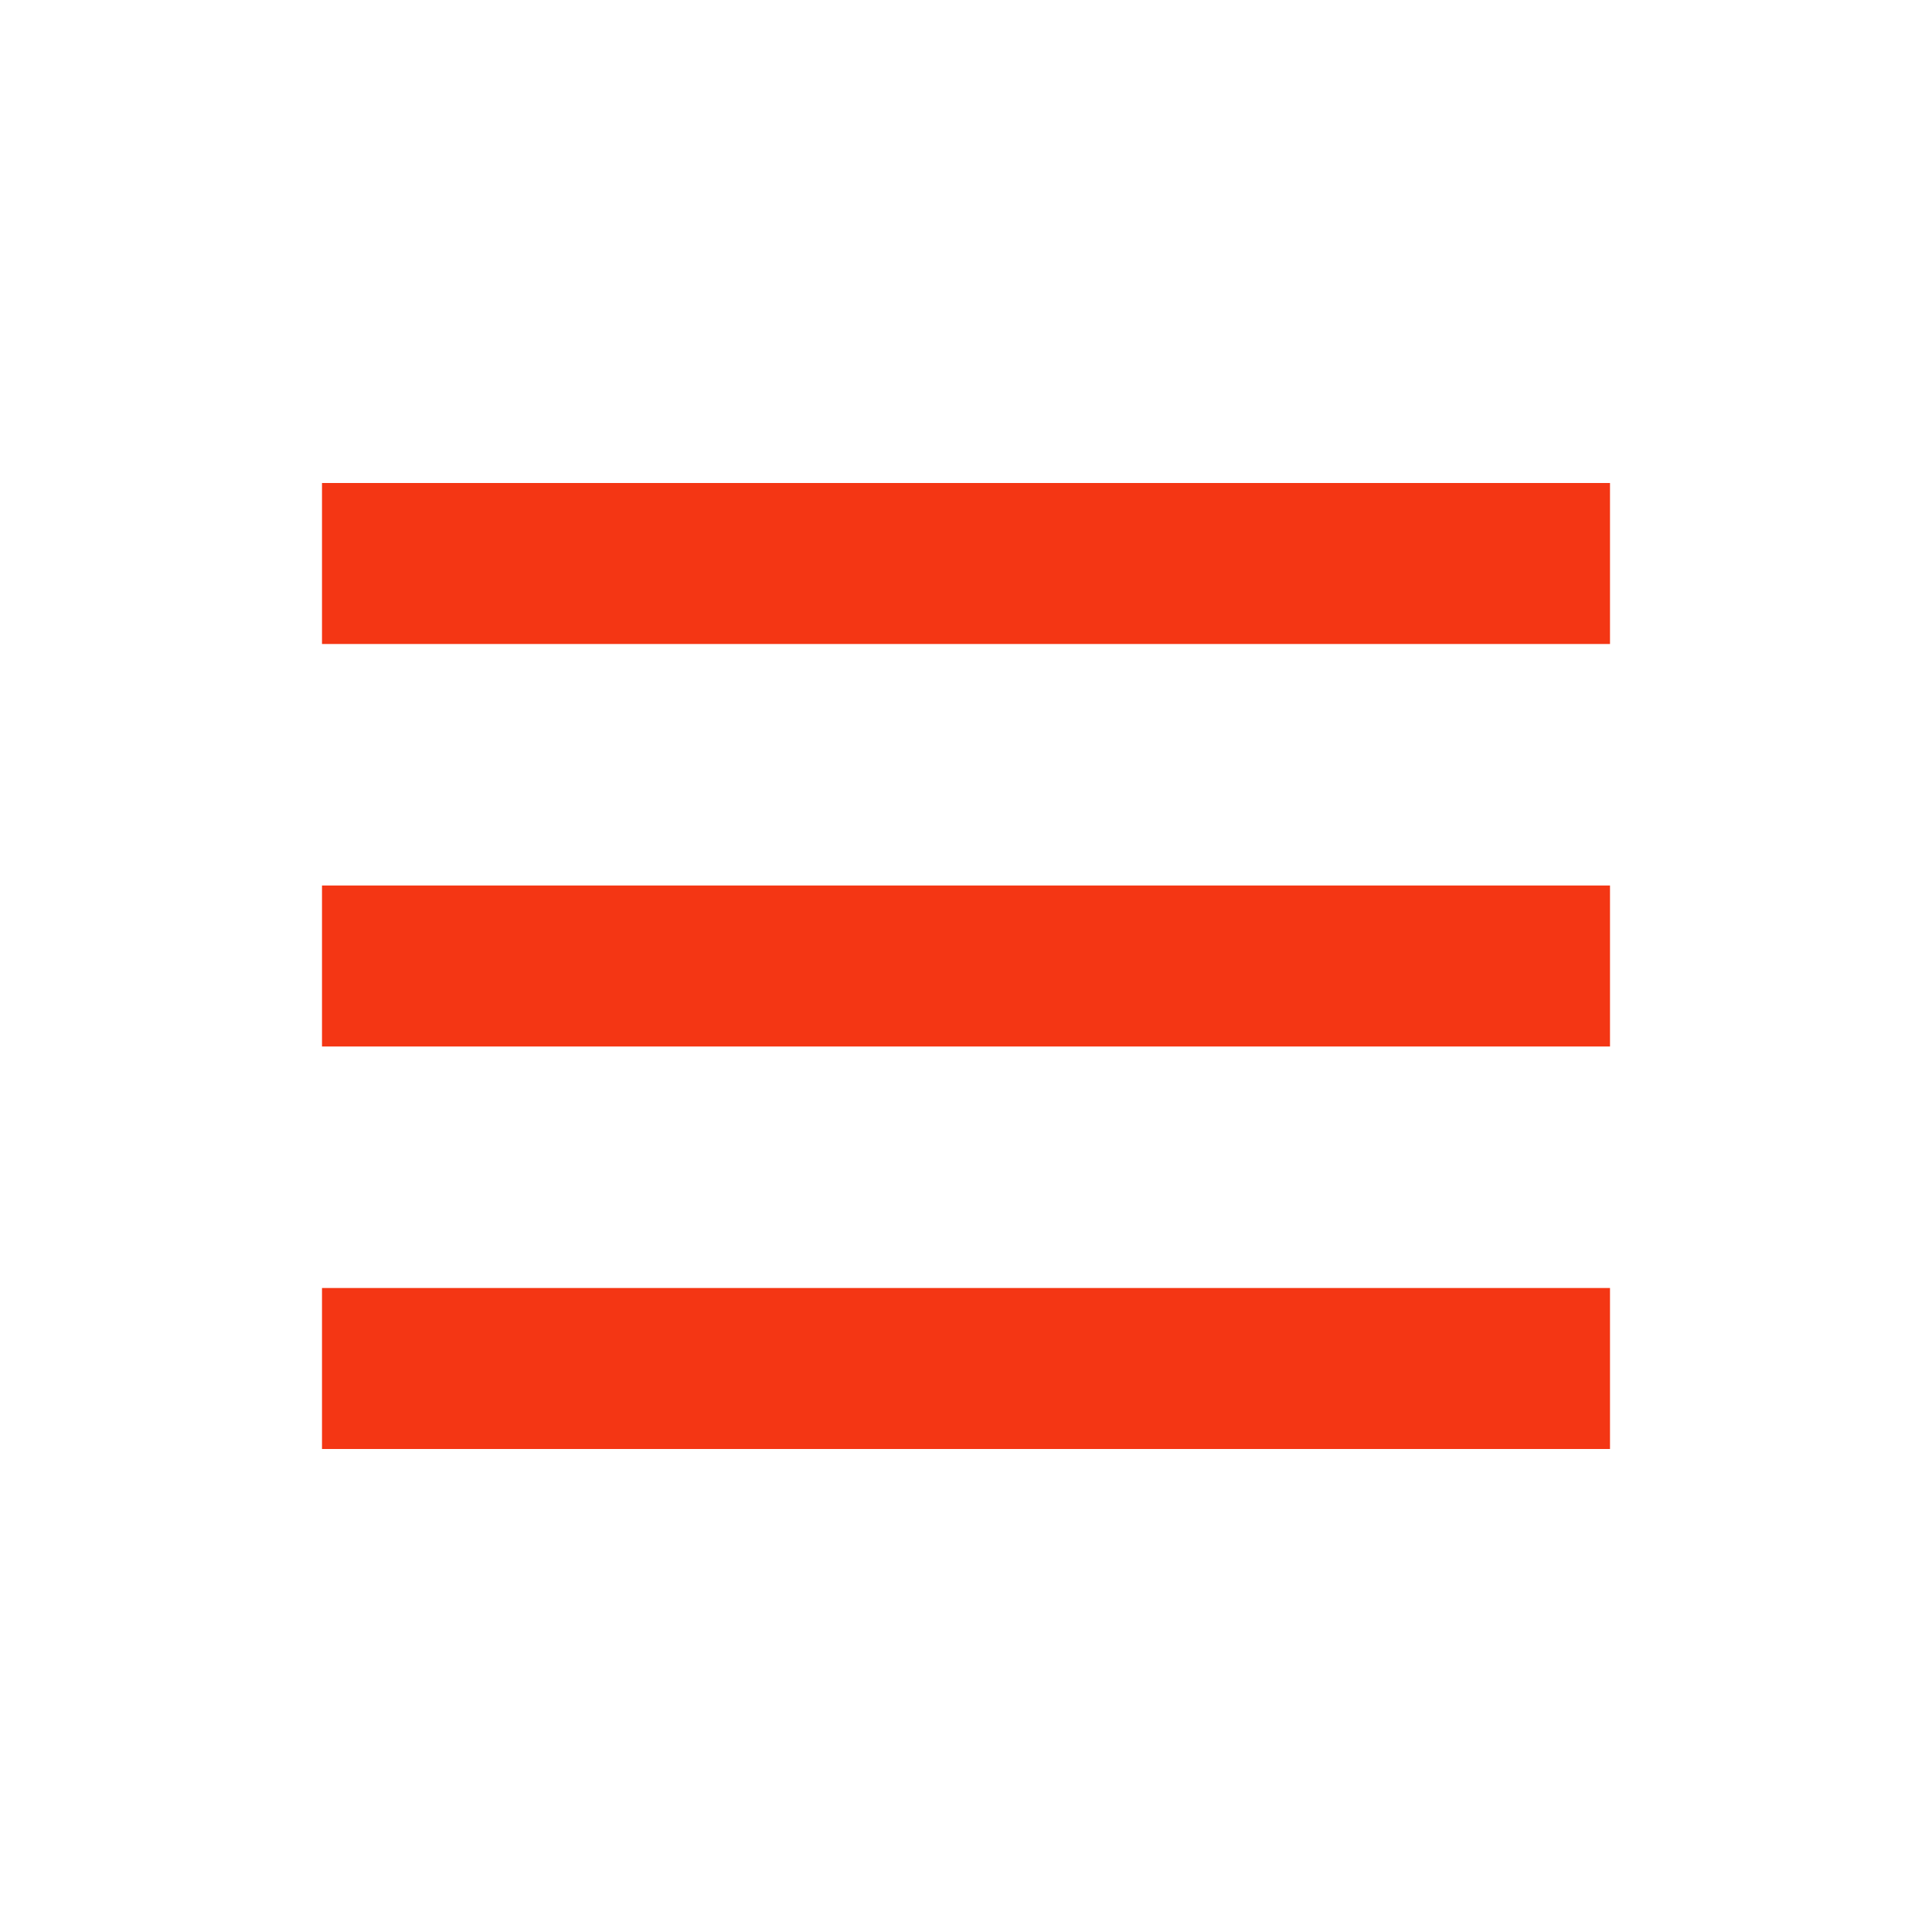
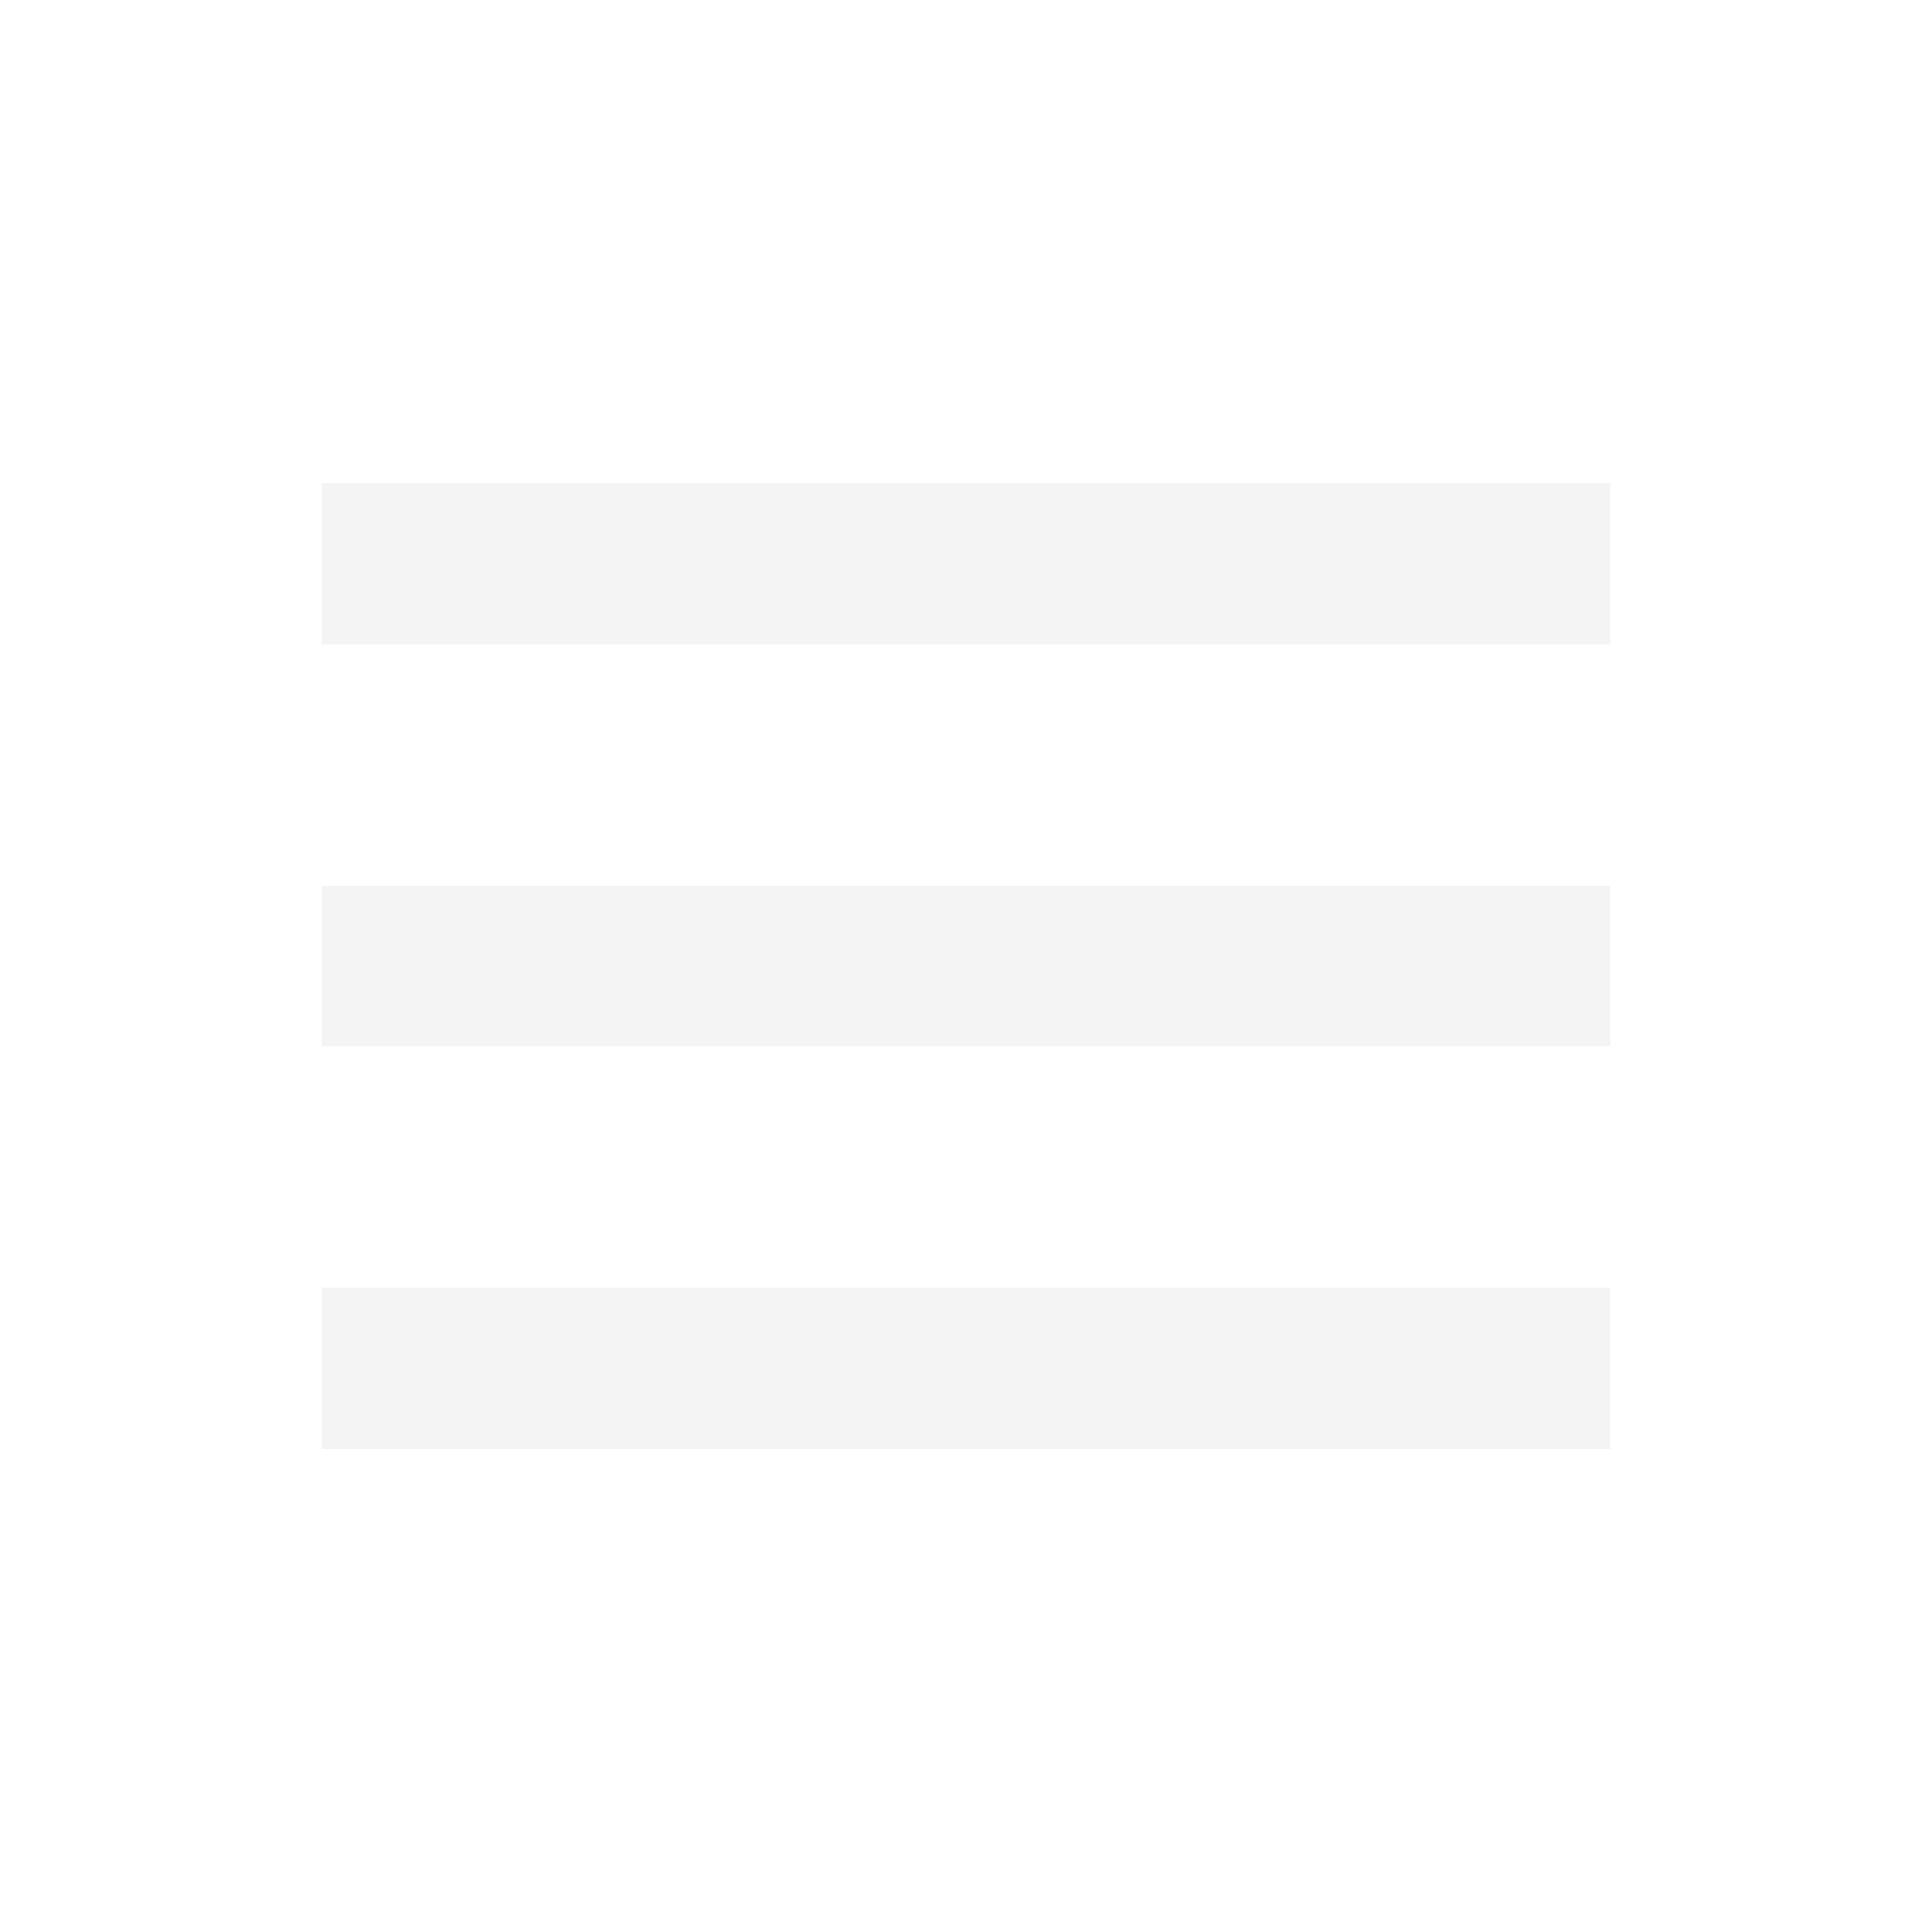
- <svg xmlns="http://www.w3.org/2000/svg" width="48" height="48" viewBox="0 0 24 24" style="fill: #F43614;transform: ;msFilter:;">
+ <svg xmlns="http://www.w3.org/2000/svg" width="48" height="48" viewBox="0 0 24 24" style="fill: #F5f4f4;transform: ;msFilter:;">
  <path d="M4 6h16v2H4zm0 5h16v2H4zm0 5h16v2H4z" />
</svg>
